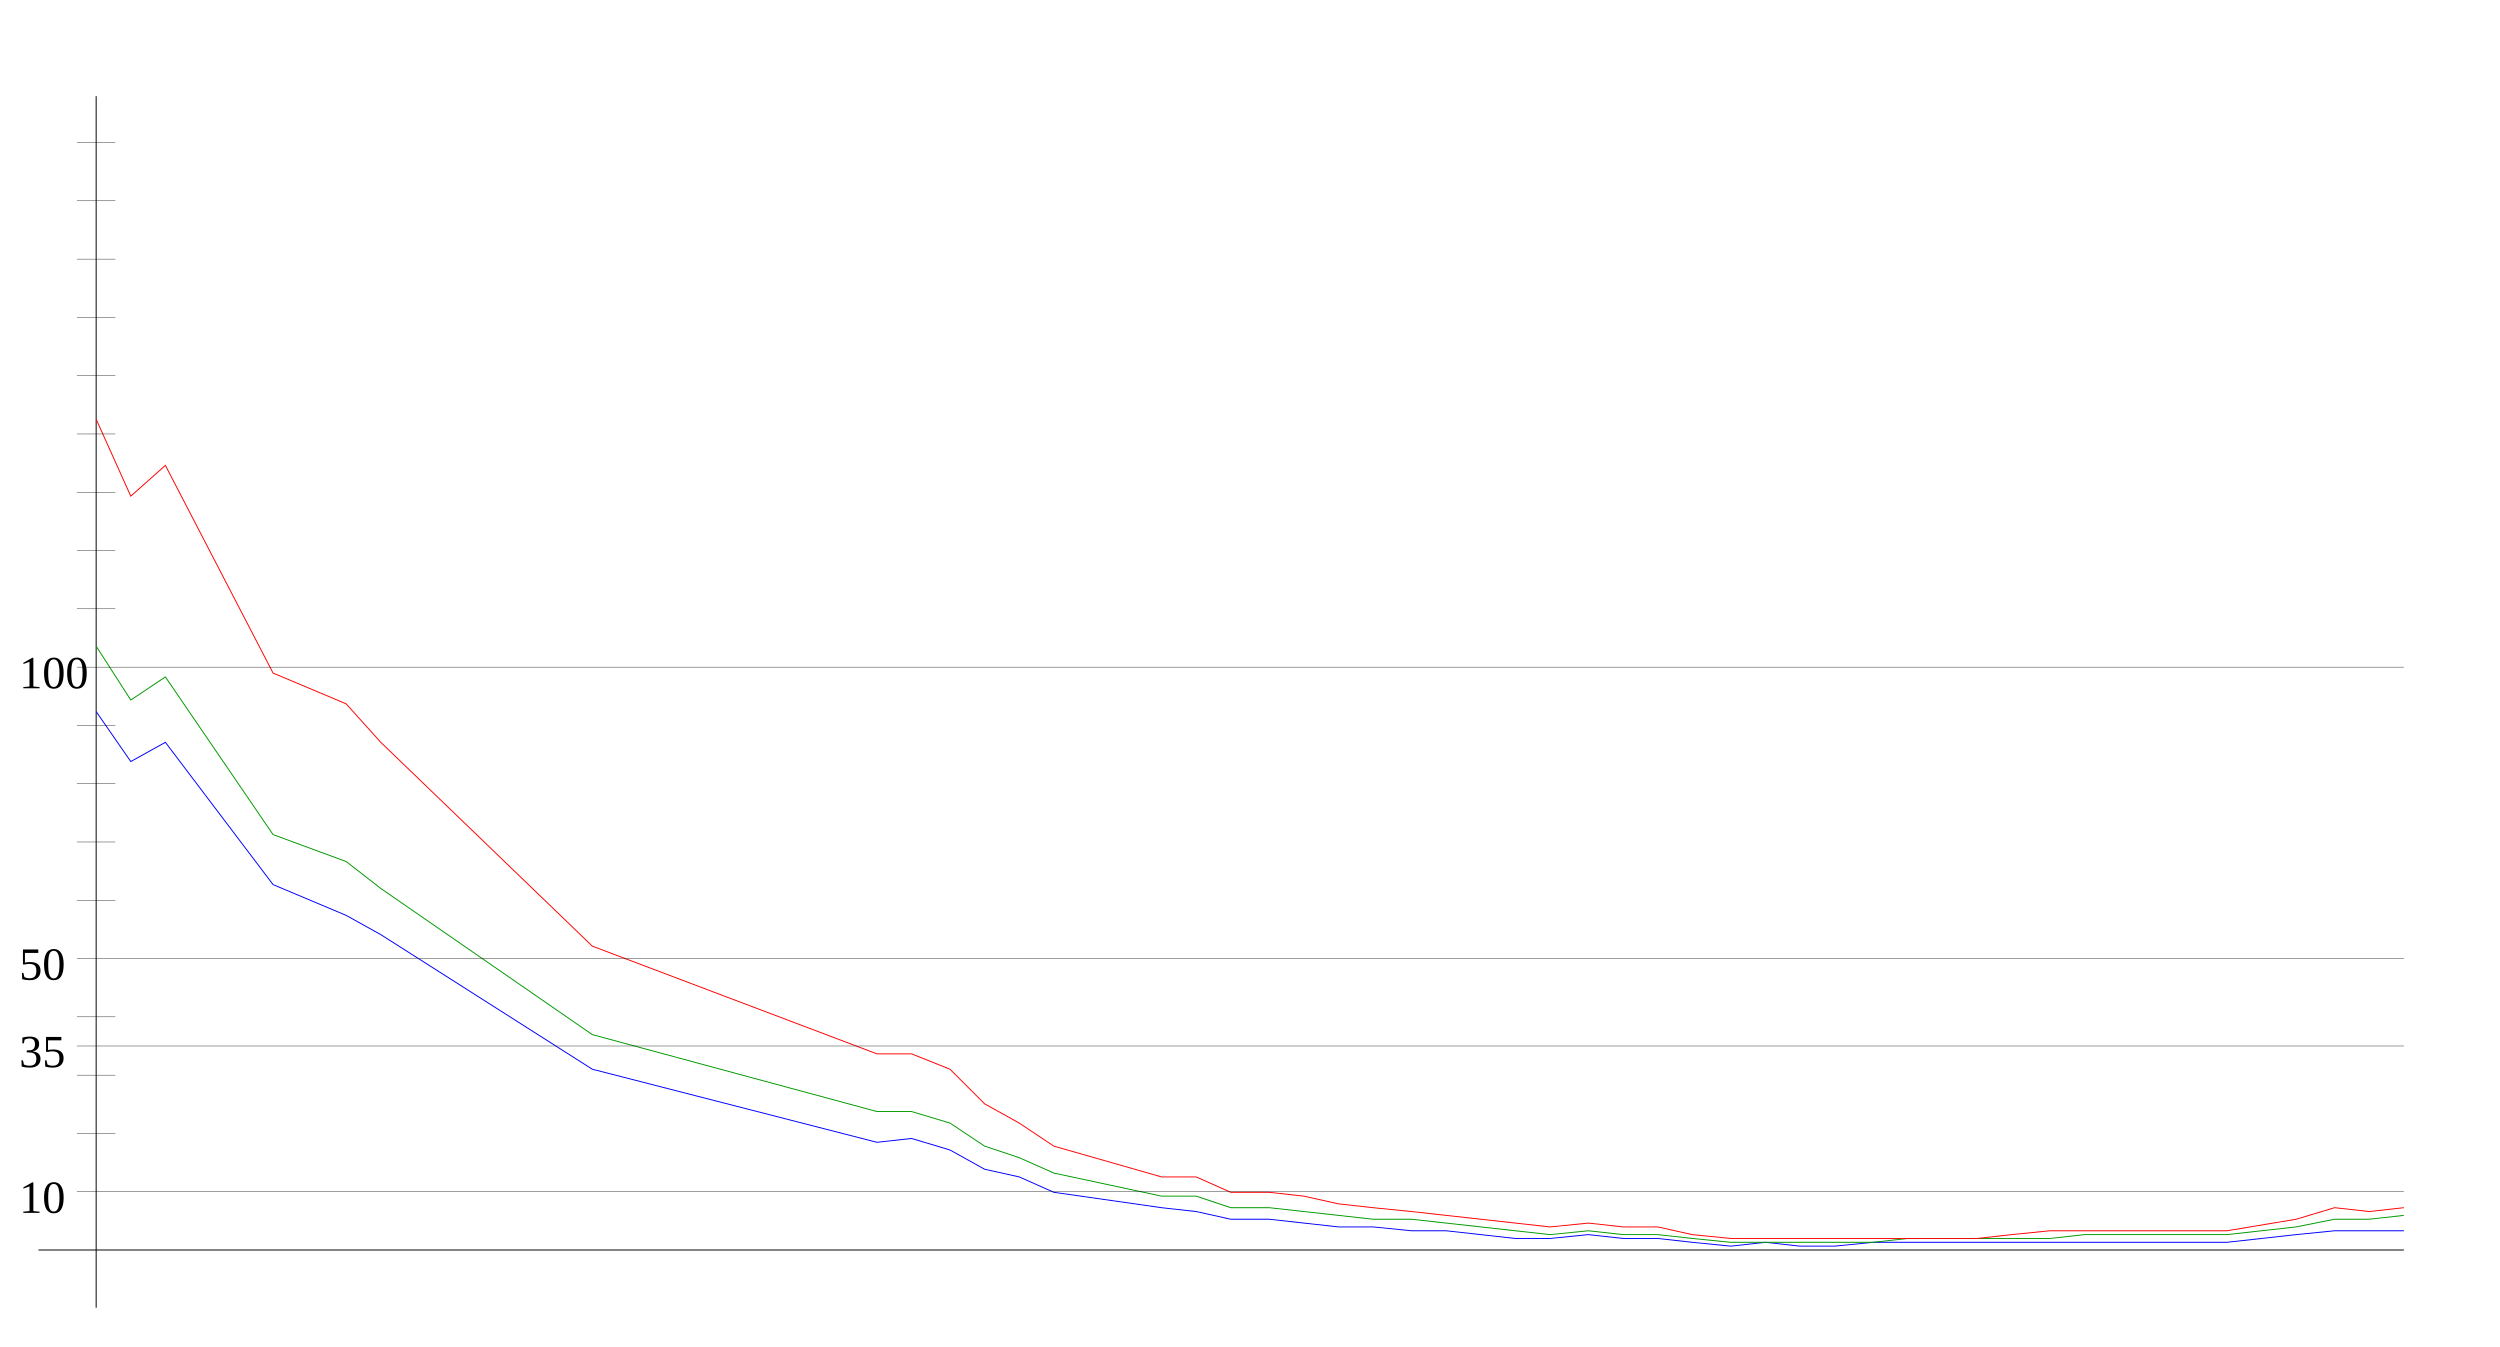
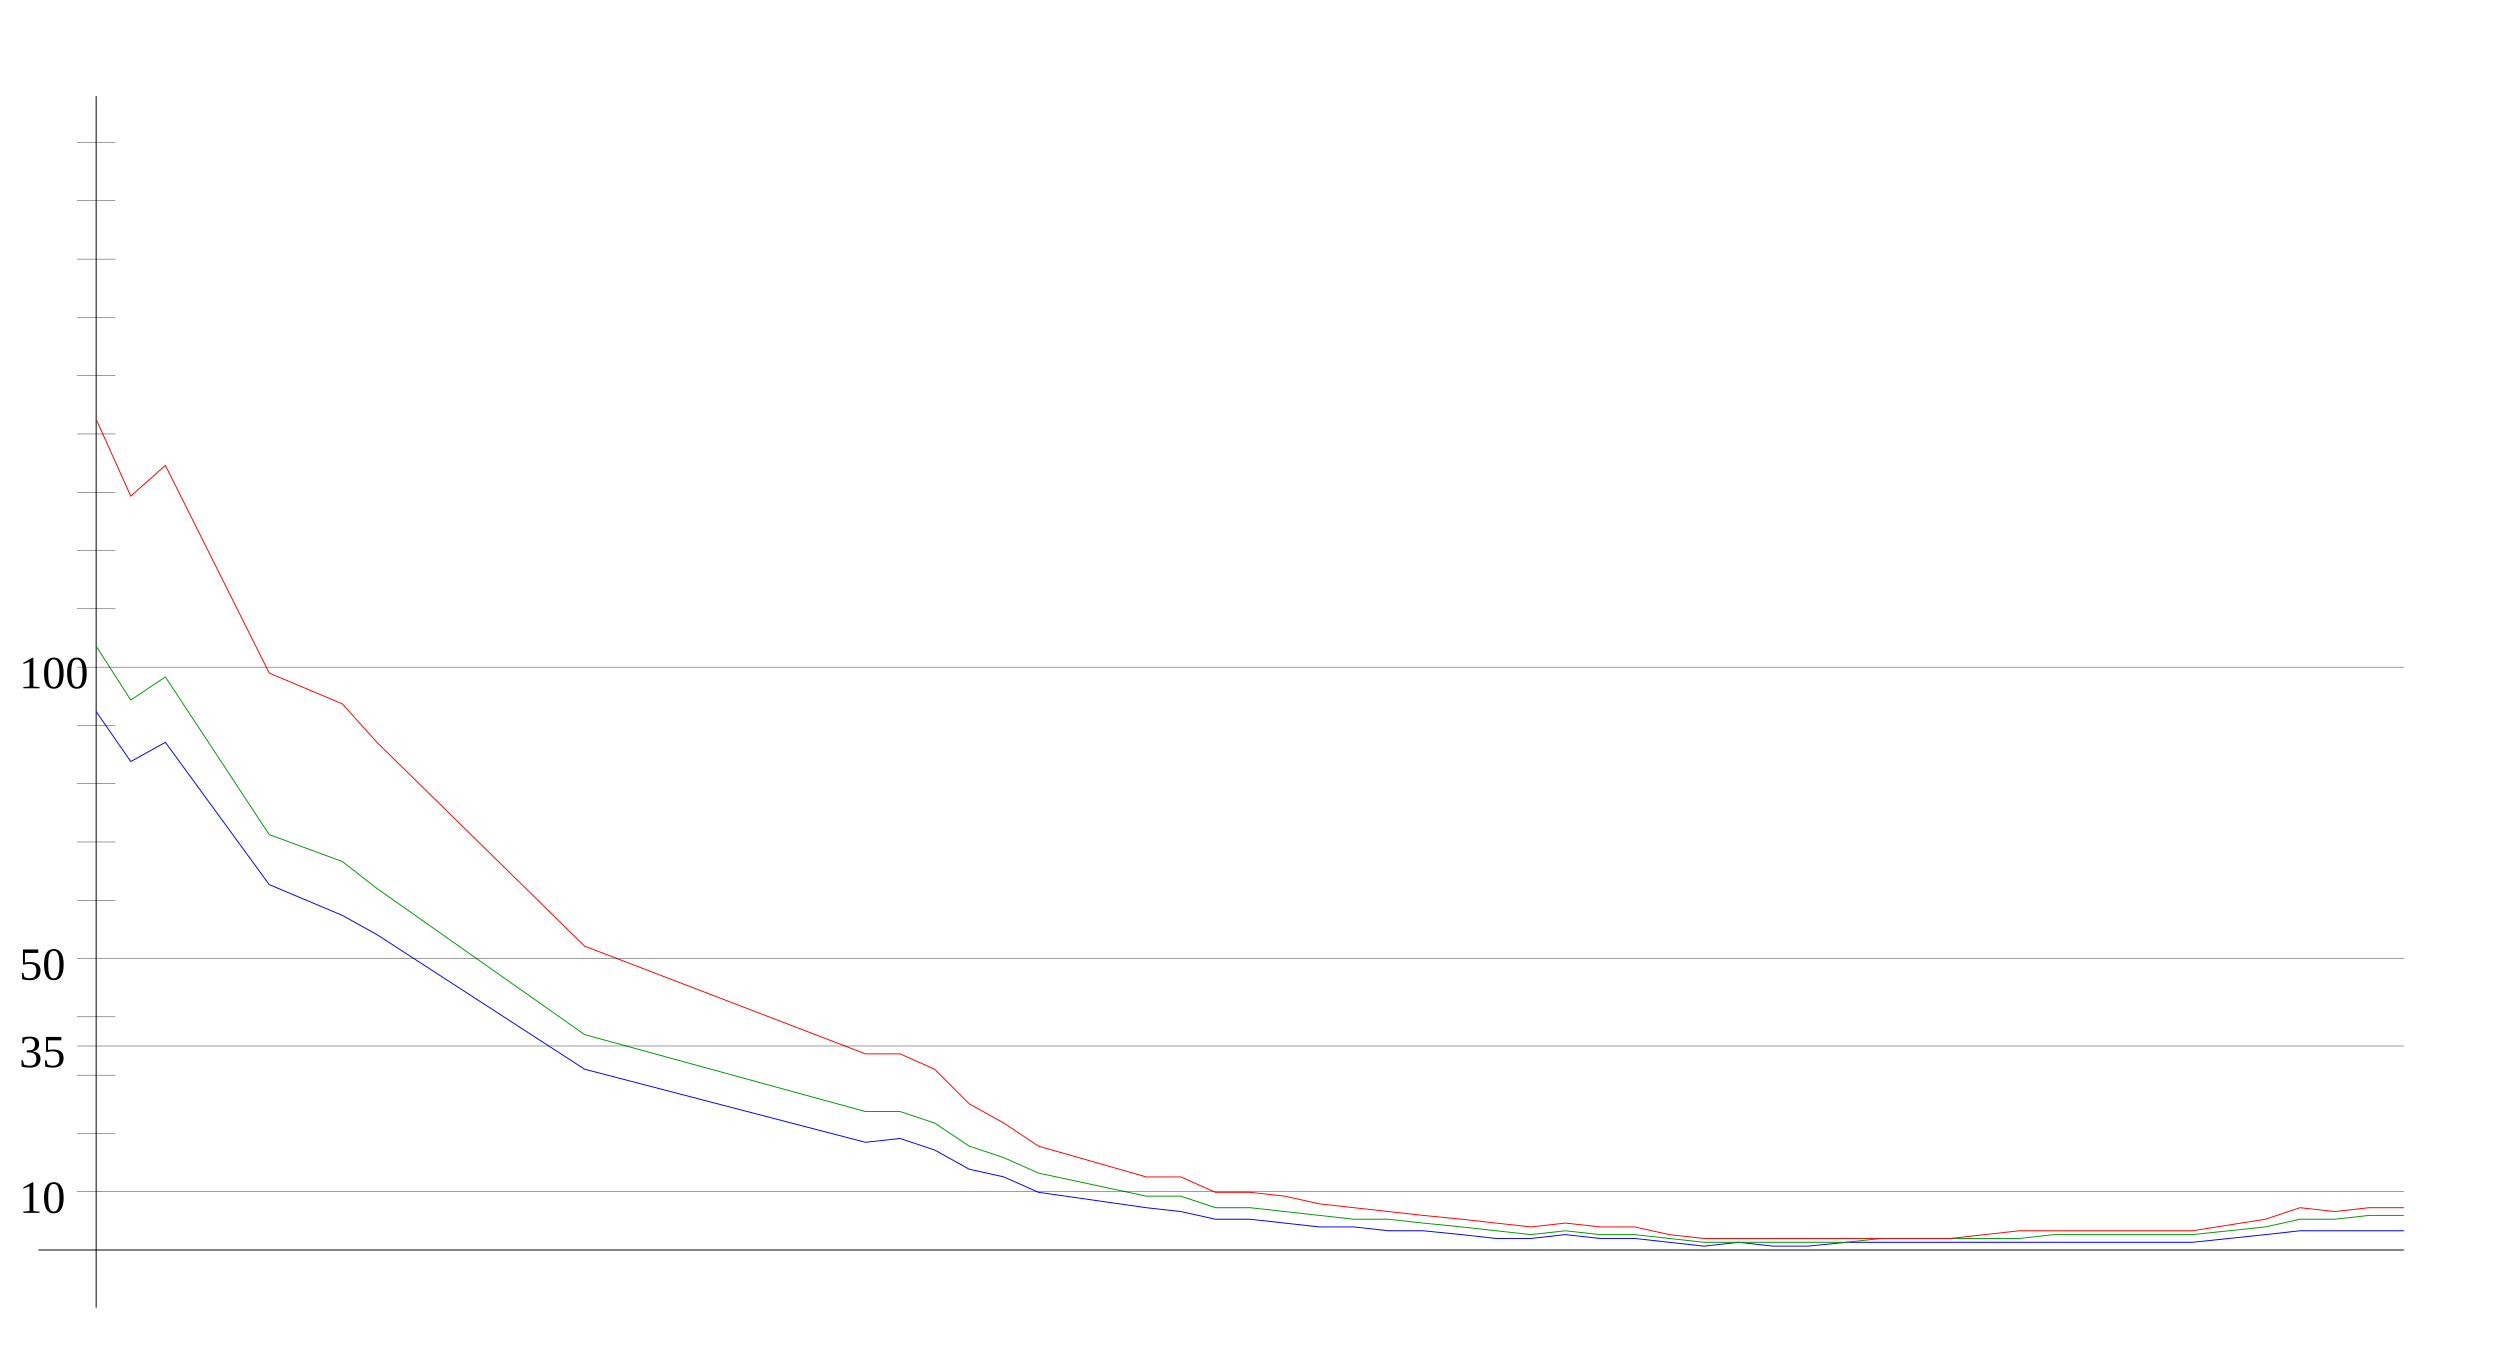
<svg xmlns="http://www.w3.org/2000/svg" width="650" height="350" version="1.1" id="sparkleline_DE-ST">
  <g id="layer1">
    <path style="fill:none;stroke:#000000;stroke-width:0.25px;" d="M 25,340 25,25" id="vertical_axis" />
    <path style="fill:none;stroke:#000000;stroke-width:0.25px;" d="M 10,325 625,325" id="horizontal_axis" />
-     <path style="fill:none;stroke:#0000ff;stroke-width:0.25px;" d="M 25,185  34,198 43,193 71,230 90,238 99,243 154,278 228,297 237,296  247,299 256,304 265,306 274,310 302,314 311,315 320,317 330,317  339,318 348,319 357,319 367,320 376,320 385,321 394,322 403,322  413,321 422,322 431,322 440,323 450,324 459,323 468,324 477,324  487,323 496,323 505,323 514,323 523,323 533,323 542,323 551,323  560,323 570,323 579,323 597,321 607,320 616,320 625,320" id="cases7_100k" />
-     <path style="fill:none;stroke:#009900;stroke-width:0.25px;" d="M 25,168  34,182 43,176 71,217 90,224 99,231 154,269 228,289 237,289  247,292 256,298 265,301 274,305 302,311 311,311 320,314 330,314  339,315 348,316 357,317 367,317 376,318 385,319 394,320 403,321  413,320 422,321 431,321 440,322 450,323 459,323 468,323 477,323  487,323 496,322 505,322 514,322 523,322 533,322 542,321 551,321  560,321 570,321 579,321 597,319 607,317 616,317 625,316" id="cases7_100k_nofullvac" />
-     <path style="fill:none;stroke:#ff0000;stroke-width:0.25px;" d="M 25,109  34,129 43,121 71,175 90,183 99,193 154,246 228,274 237,274  247,278 256,287 265,292 274,298 302,306 311,306 320,310 330,310  339,311 348,313 357,314 367,315 376,316 385,317 394,318 403,319  413,318 422,319 431,319 440,321 450,322 459,322 468,322 477,322  487,322 496,322 505,322 514,322 523,321 533,320 542,320 551,320  560,320 570,320 579,320 597,317 607,314 616,315 625,314" id="cases7_100k_novac" />
+     <path style="fill:none;stroke:#0000ff;stroke-width:0.25px;" d="M 25,185  34,198 43,193 70,230 89,238 98,243 152,278 225,297 234,296  243,299 252,304 261,306 270,310 298,314 307,315 316,317 325,317  334,318 343,319 352,319 361,320 370,320 380,321 389,322 398,322  407,321 416,322 425,322 434,323 443,324 452,323 461,324 470,324  480,323 489,323 498,323 507,323 516,323 525,323 534,323 543,323  552,323 561,323 570,323 589,321 598,320 607,320 616,320 625,320 " id="cases7_100k" />
+     <path style="fill:none;stroke:#009900;stroke-width:0.25px;" d="M 25,168  34,182 43,176 70,217 89,224 98,231 152,269 225,289 234,289  243,292 252,298 261,301 270,305 298,311 307,311 316,314 325,314  334,315 343,316 352,317 361,317 370,318 380,319 389,320 398,321  407,320 416,321 425,321 434,322 443,323 452,323 461,323 470,323  480,323 489,322 498,322 507,322 516,322 525,322 534,321 543,321  552,321 561,321 570,321 589,319 598,317 607,317 616,316 625,316 " id="cases7_100k_nofullvac" />
+     <path style="fill:none;stroke:#ff0000;stroke-width:0.25px;" d="M 25,109  34,129 43,121 70,175 89,183 98,193 152,246 225,274 234,274  243,278 252,287 261,292 270,298 298,306 307,306 316,310 325,310  334,311 343,313 352,314 361,315 370,316 380,317 389,318 398,319  407,318 416,319 425,319 434,321 443,322 452,322 461,322 470,322  480,322 489,322 498,322 507,322 516,321 525,320 534,320 543,320  552,320 561,320 570,320 589,317 598,314 607,315 616,314 625,314 " id="cases7_100k_novac" />
    <path style="fill:none;stroke:#000000;stroke-width:0.1px;" d="M 20,309.845 625,309.845" id="yaxis_10" />
    <text xml:space="preserve" style="font-size:12px" x="5" y="315.345" id="hline_caption10">
      <tspan id="hline_caption_10" x="5" y="315.345">10</tspan>
    </text>
    <path style="fill:none;stroke:#000000;stroke-width:0.1px;" d="M 20,294.69 30,294.69" id="yaxis_20" />
    <path style="fill:none;stroke:#000000;stroke-width:0.1px;" d="M 20,279.536 30,279.536" id="yaxis_30" />
    <path style="fill:none;stroke:#000000;stroke-width:0.1px;" d="M 20,271.958 625,271.958" id="yaxis_35" />
    <text xml:space="preserve" style="font-size:12px" x="5" y="277.458" id="hline_caption35">
      <tspan id="hline_caption_35" x="5" y="277.458">35</tspan>
    </text>
    <path style="fill:none;stroke:#000000;stroke-width:0.1px;" d="M 20,264.381 30,264.381" id="yaxis_40" />
    <path style="fill:none;stroke:#000000;stroke-width:0.1px;" d="M 20,249.226 625,249.226" id="yaxis_50" />
    <text xml:space="preserve" style="font-size:12px" x="5" y="254.726" id="hline_caption50">
      <tspan id="hline_caption_50" x="5" y="254.726">50</tspan>
    </text>
    <path style="fill:none;stroke:#000000;stroke-width:0.1px;" d="M 20,234.071 30,234.071" id="yaxis_60" />
    <path style="fill:none;stroke:#000000;stroke-width:0.1px;" d="M 20,218.916 30,218.916" id="yaxis_70" />
    <path style="fill:none;stroke:#000000;stroke-width:0.1px;" d="M 20,203.762 30,203.762" id="yaxis_80" />
    <path style="fill:none;stroke:#000000;stroke-width:0.1px;" d="M 20,188.607 30,188.607" id="yaxis_90" />
    <path style="fill:none;stroke:#000000;stroke-width:0.1px;" d="M 20,173.452 625,173.452" id="yaxis_100" />
    <text xml:space="preserve" style="font-size:12px" x="5" y="178.952" id="hline_caption100">
      <tspan id="hline_caption_100" x="5" y="178.952">100</tspan>
    </text>
    <path style="fill:none;stroke:#000000;stroke-width:0.1px;" d="M 20,158.297 30,158.297" id="yaxis_110" />
    <path style="fill:none;stroke:#000000;stroke-width:0.1px;" d="M 20,143.142 30,143.142" id="yaxis_120" />
    <path style="fill:none;stroke:#000000;stroke-width:0.1px;" d="M 20,127.988 30,127.988" id="yaxis_130" />
    <path style="fill:none;stroke:#000000;stroke-width:0.1px;" d="M 20,112.833 30,112.833" id="yaxis_140" />
    <path style="fill:none;stroke:#000000;stroke-width:0.1px;" d="M 20,97.678 30,97.678" id="yaxis_150" />
    <path style="fill:none;stroke:#000000;stroke-width:0.1px;" d="M 20,82.523 30,82.523" id="yaxis_160" />
    <path style="fill:none;stroke:#000000;stroke-width:0.1px;" d="M 20,67.368 30,67.368" id="yaxis_170" />
    <path style="fill:none;stroke:#000000;stroke-width:0.1px;" d="M 20,52.214 30,52.214" id="yaxis_180" />
    <path style="fill:none;stroke:#000000;stroke-width:0.1px;" d="M 20,37.059 30,37.059" id="yaxis_190" />
  </g>
</svg>
